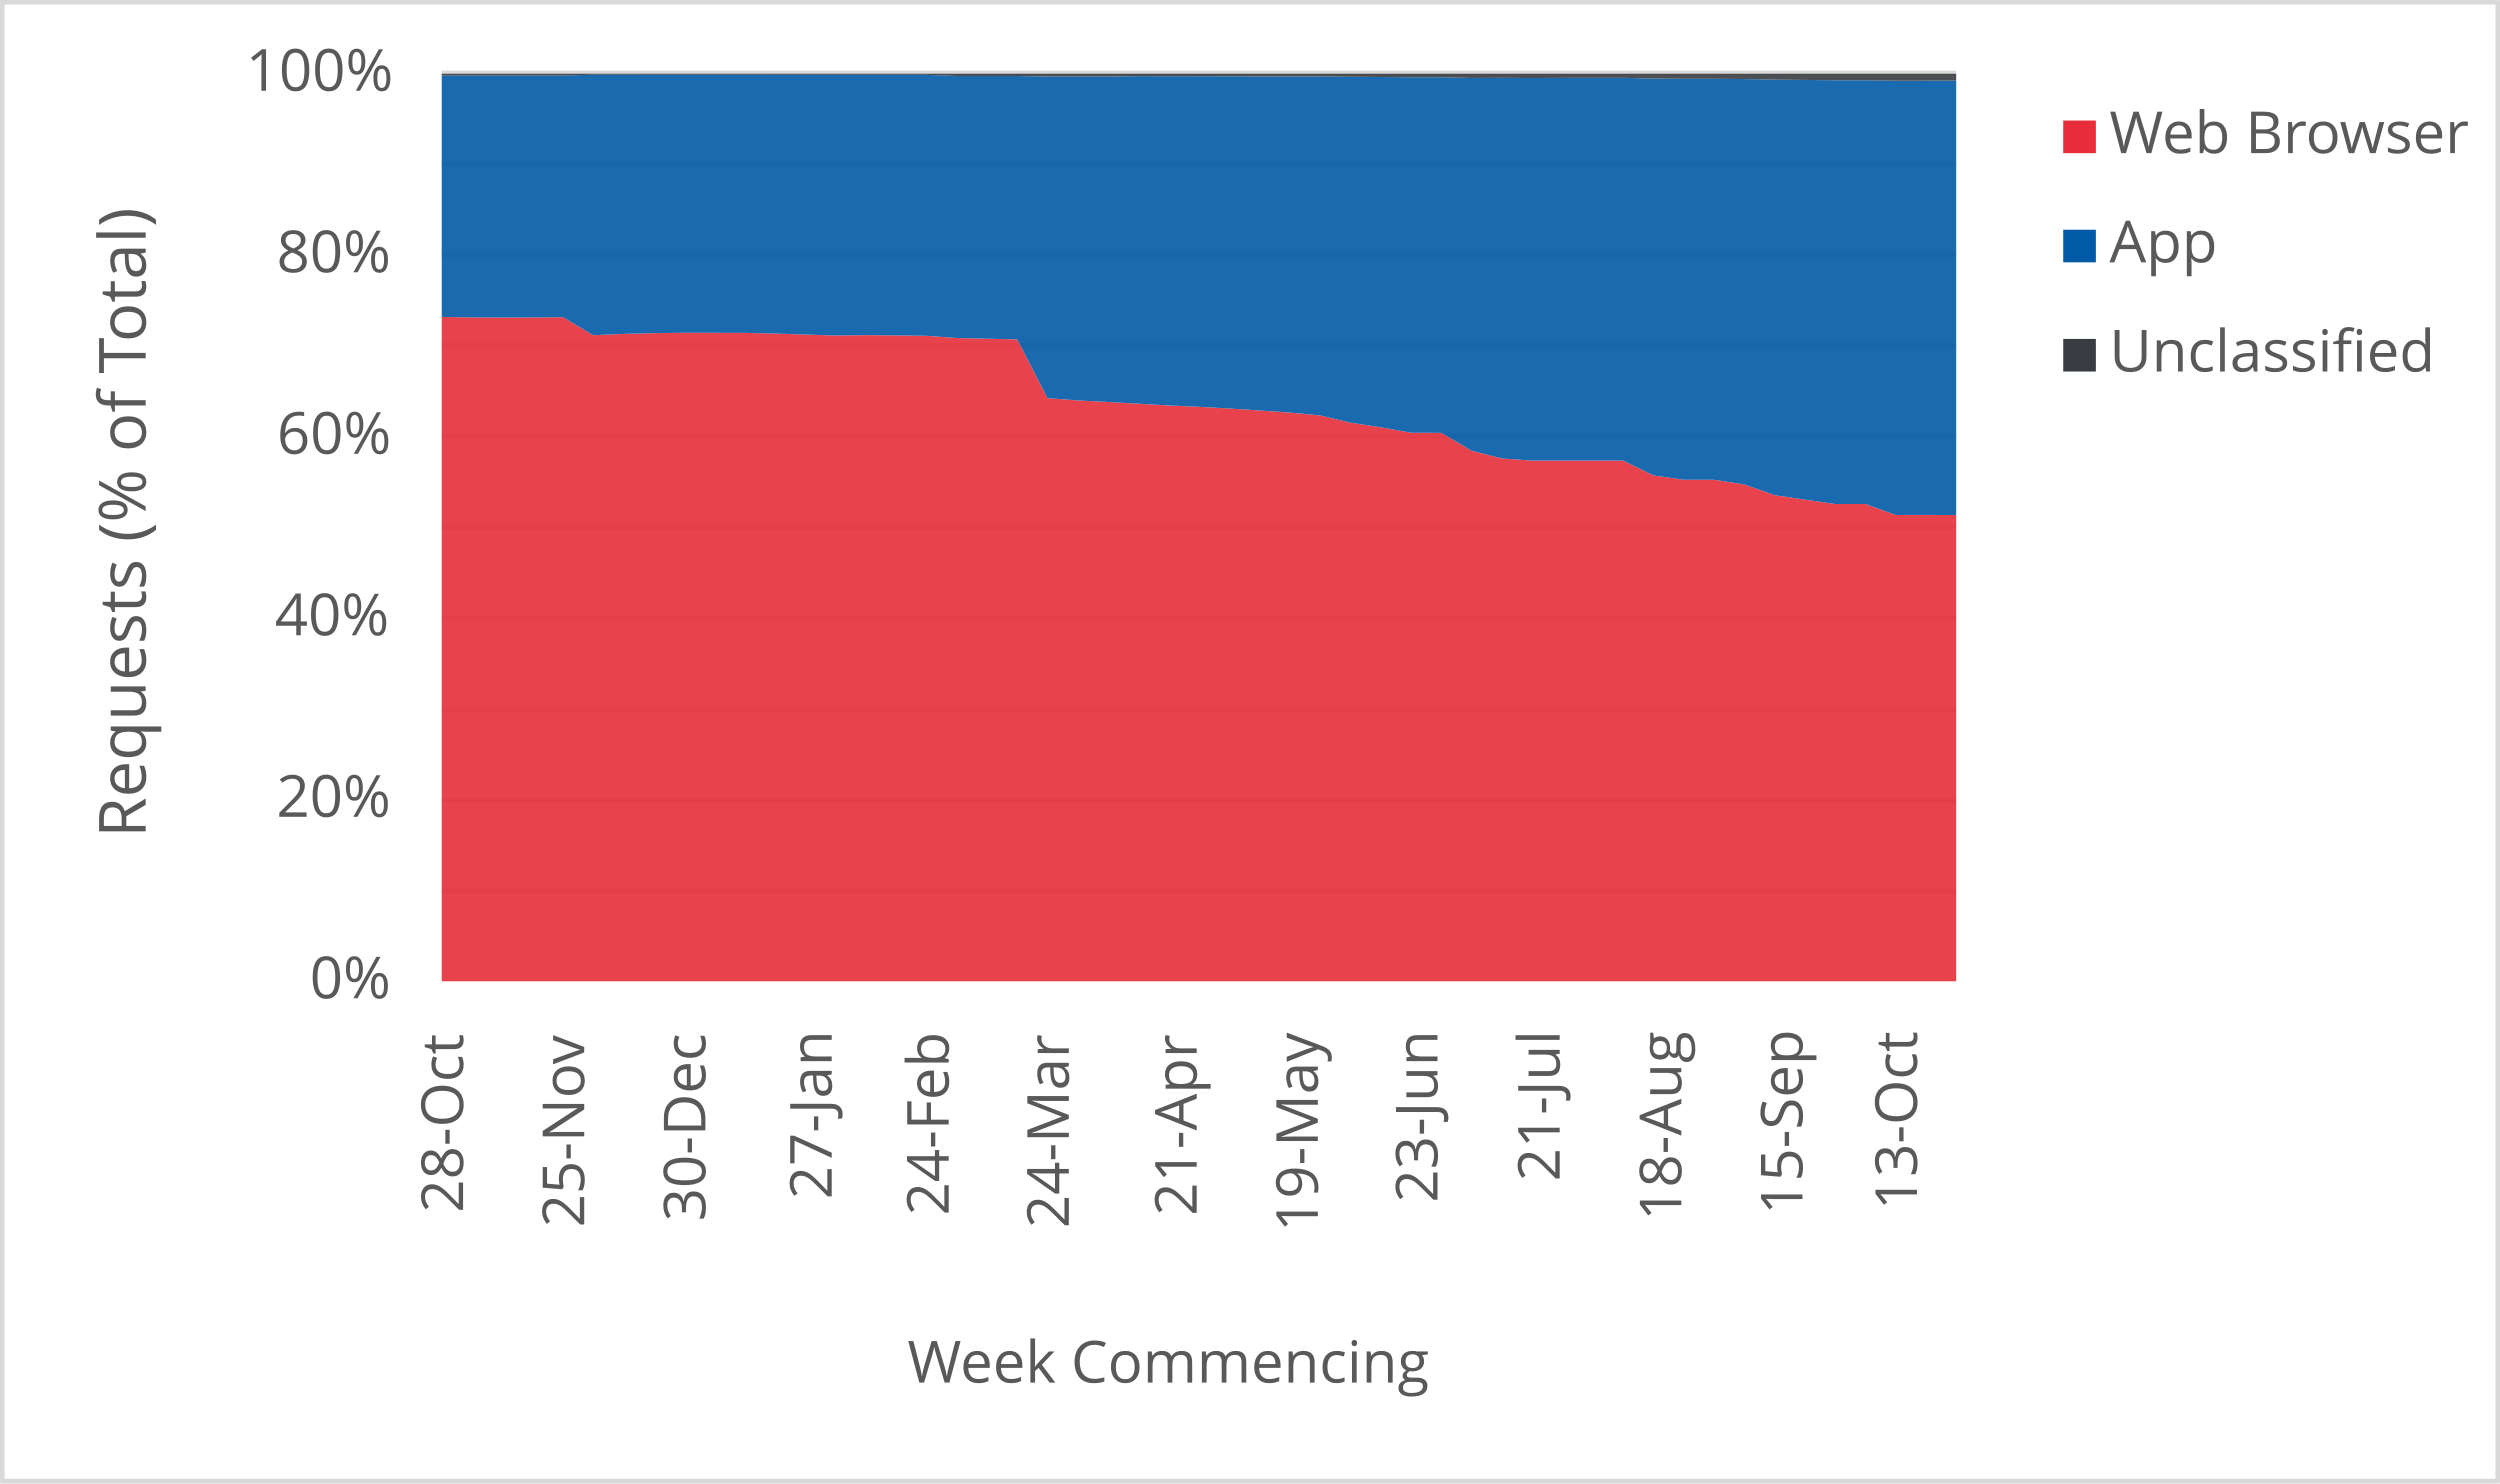
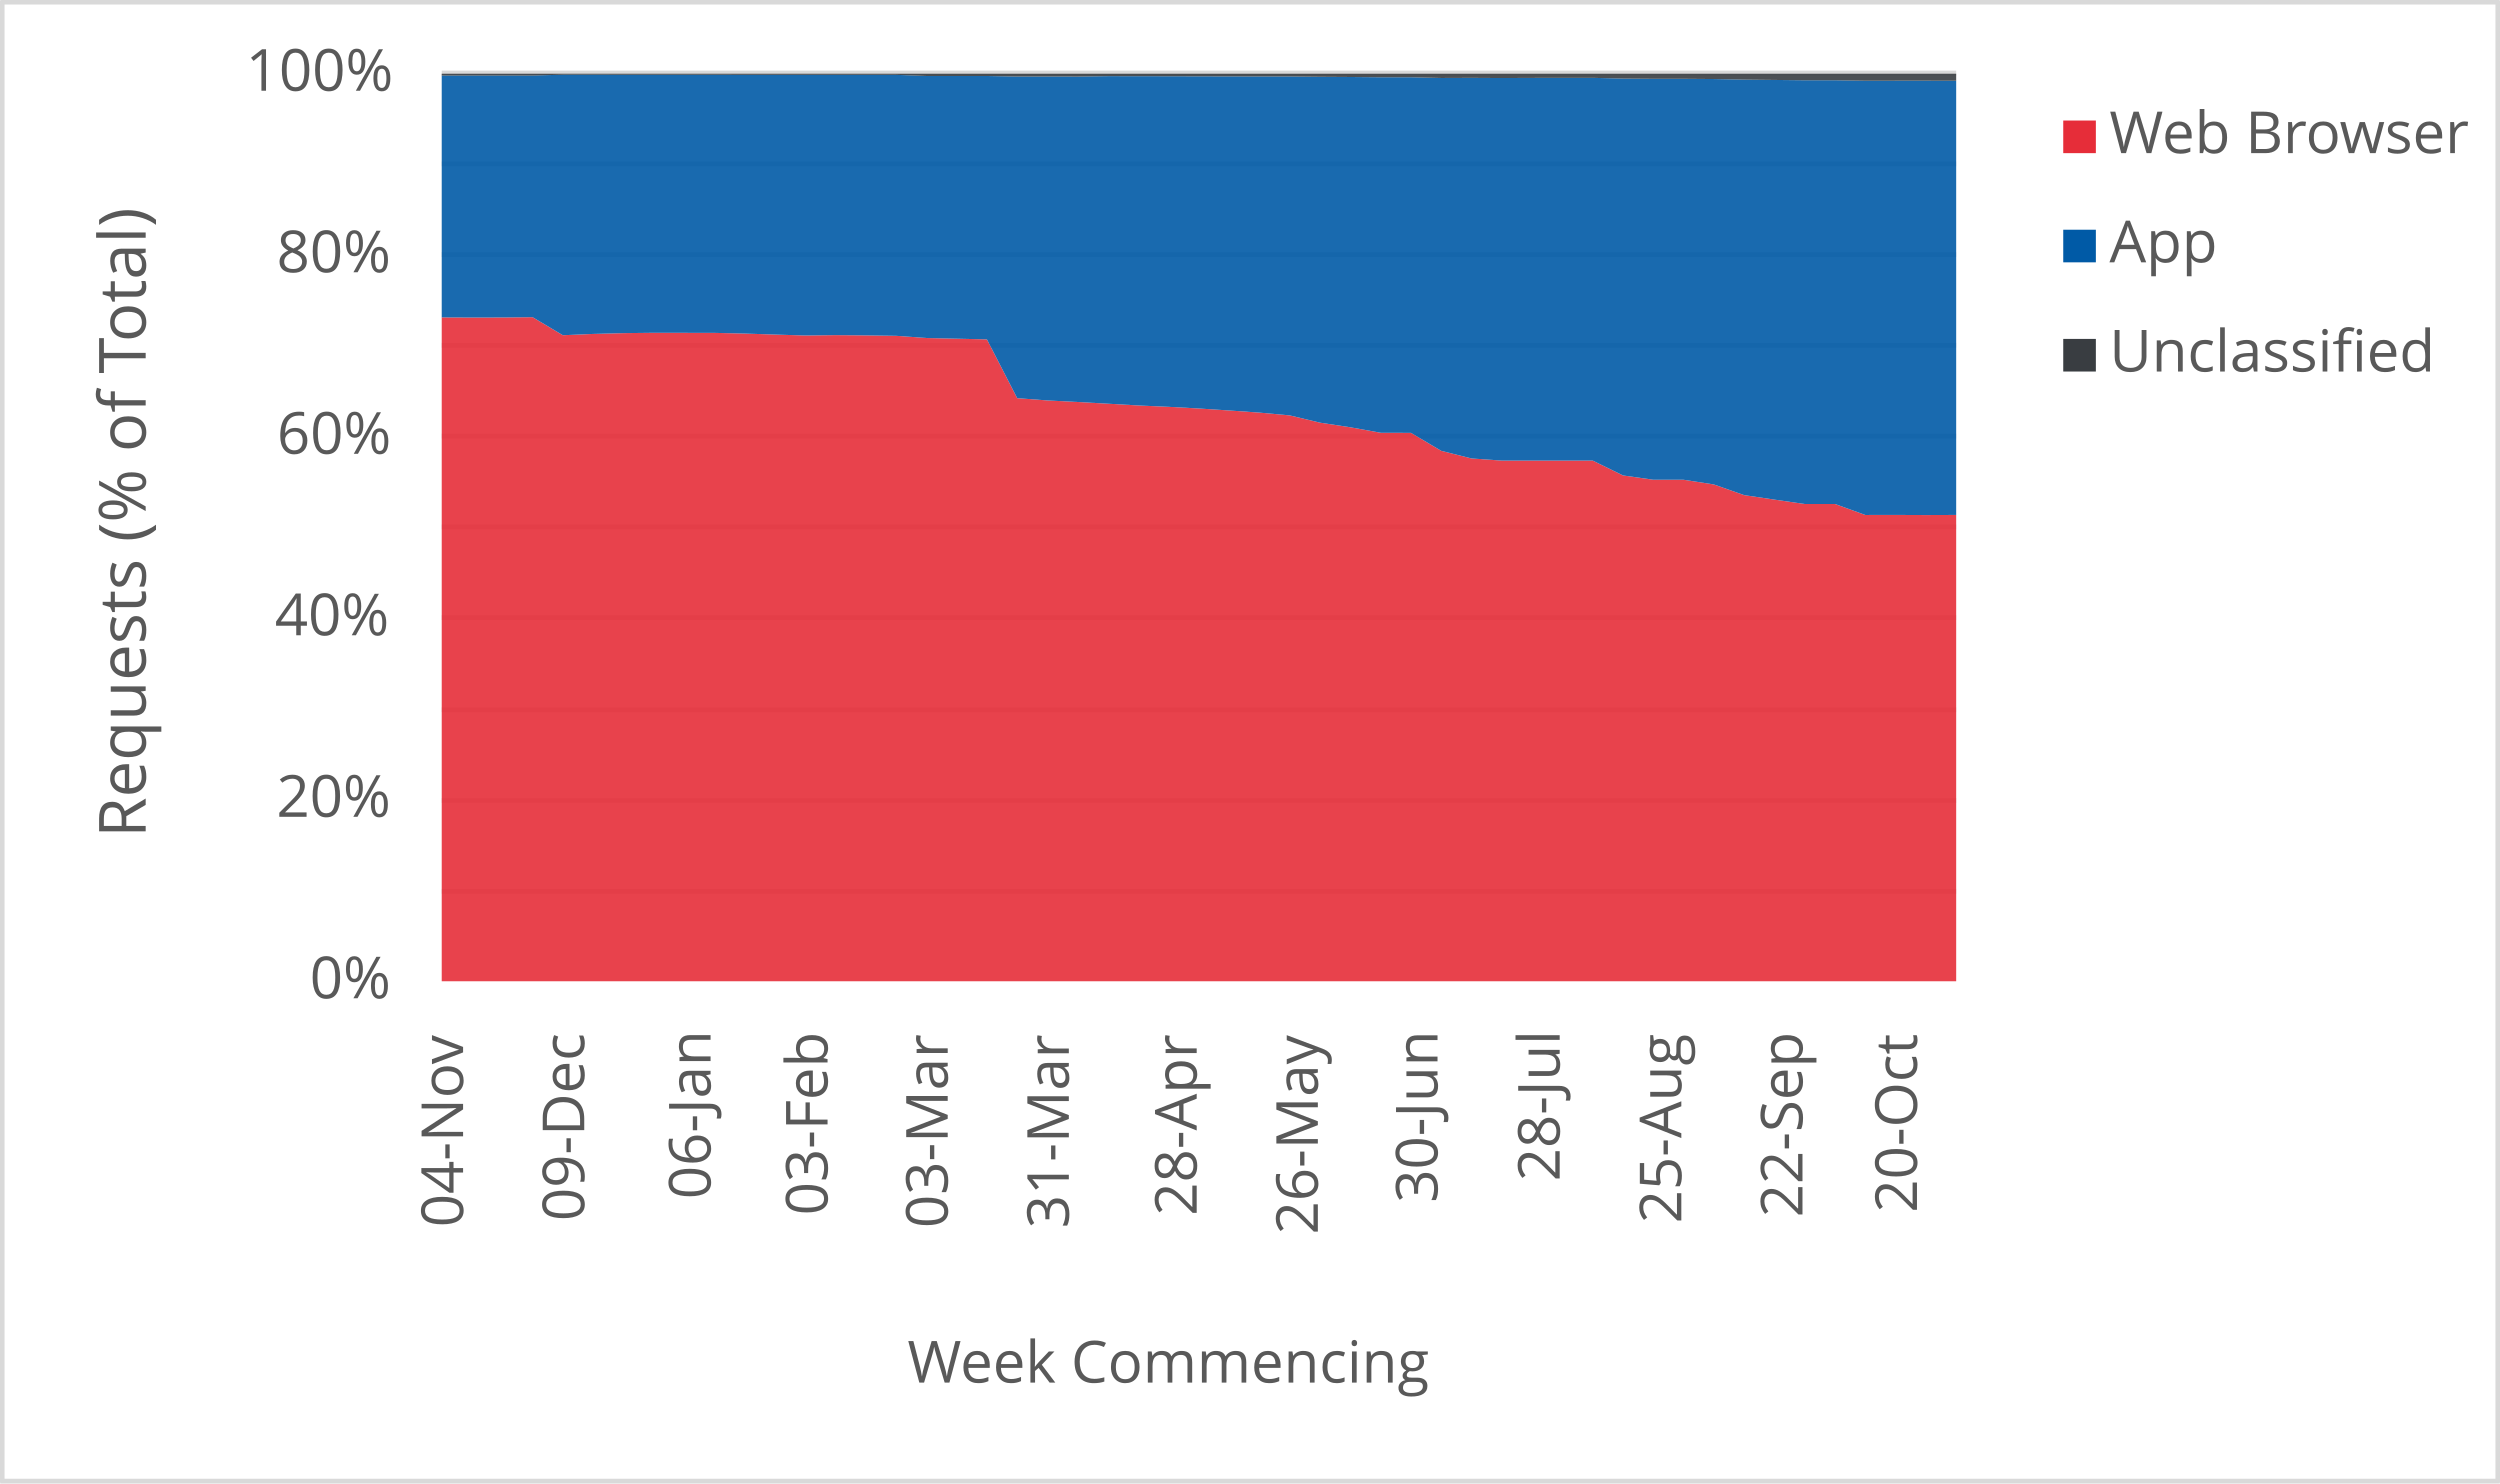
<svg xmlns="http://www.w3.org/2000/svg" width="1763" height="1046" xml:space="preserve" overflow="hidden">
  <defs>
    <clipPath id="clip0">
      <rect x="2917" y="346" width="1763" height="1046" />
    </clipPath>
  </defs>
  <g clip-path="url(#clip0)" transform="translate(-2917 -346)">
    <rect x="2918" y="347" width="1760" height="1043" fill="#FFFFFF" />
    <g>
      <path d="    M3228.5 974.532 4296.5 974.532    M3228.5 910.53 4296.5 910.53    M3228.5 846.528 4296.5 846.528    M3228.5 781.526 4296.5 781.526    M3228.5 717.524 4296.5 717.524    M3228.5 653.522 4296.5 653.522    M3228.5 589.52 4296.5 589.52    M3228.5 525.517 4296.5 525.517    M3228.5 461.515 4296.5 461.515    M3228.5 397.5 4296.5 397.5" stroke="#D9D9D9" stroke-width="3.438" stroke-linejoin="round" stroke-miterlimit="10" fill="none" />
    </g>
    <g>
      <path d="M 1038.5 4296.5 1038.5" stroke="#D9D9D9" stroke-width="3.438" stroke-linejoin="round" stroke-miterlimit="10" fill="none" fill-rule="evenodd" />
    </g>
    <g>
-       <text fill="#595959" font-family="Verdana,Open Sans,DejaVu Sans,sans-serif" font-weight="400" font-size="41" transform="matrix(6.12323e-17 -1 1 6.12323e-17 3243.565 1201.14)">28-Oct</text>
+       <text fill="#595959" font-family="Verdana,Open Sans,DejaVu Sans,sans-serif" font-weight="400" font-size="41" transform="matrix(6.12323e-17 -1 1 6.12323e-17 3243.565 1211.43)">04-Nov</text>
    </g>
    <g>
-       <text fill="#595959" font-family="Verdana,Open Sans,DejaVu Sans,sans-serif" font-weight="400" font-size="41" transform="matrix(6.12323e-17 -1 1 6.12323e-17 3328.985 1211.47)">25-Nov</text>
+       <text fill="#595959" font-family="Verdana,Open Sans,DejaVu Sans,sans-serif" font-weight="400" font-size="41" transform="matrix(6.12323e-17 -1 1 6.12323e-17 3329.005 1207.086)">09-Dec</text>
    </g>
    <g>
-       <text fill="#595959" font-family="Verdana,Open Sans,DejaVu Sans,sans-serif" font-weight="400" font-size="41" transform="matrix(6.12323e-17 -1 1 6.12323e-17 3414.445 1207.246)">30-Dec</text>
+       <text fill="#595959" font-family="Verdana,Open Sans,DejaVu Sans,sans-serif" font-weight="400" font-size="41" transform="matrix(6.12323e-17 -1 1 6.12323e-17 3418.098 1191.651)">06-Jan</text>
    </g>
    <g>
-       <text fill="#595959" font-family="Verdana,Open Sans,DejaVu Sans,sans-serif" font-weight="400" font-size="41" transform="matrix(6.12323e-17 -1 1 6.12323e-17 3503.518 1191.691)">27-Jan</text>
+       <text fill="#595959" font-family="Verdana,Open Sans,DejaVu Sans,sans-serif" font-weight="400" font-size="41" transform="matrix(6.12323e-17 -1 1 6.12323e-17 3500.595 1203.042)">03-Feb</text>
    </g>
    <g>
-       <text fill="#595959" font-family="Verdana,Open Sans,DejaVu Sans,sans-serif" font-weight="400" font-size="41" transform="matrix(6.12323e-17 -1 1 6.12323e-17 3586.035 1203.082)">24-Feb</text>
+       <text fill="#595959" font-family="Verdana,Open Sans,DejaVu Sans,sans-serif" font-weight="400" font-size="41" transform="matrix(6.12323e-17 -1 1 6.12323e-17 3585.325 1212.011)">03-Mar</text>
    </g>
    <g>
-       <text fill="#595959" font-family="Verdana,Open Sans,DejaVu Sans,sans-serif" font-weight="400" font-size="41" transform="matrix(6.12323e-17 -1 1 6.12323e-17 3670.745 1212.051)">24-Mar</text>
+       <text fill="#595959" font-family="Verdana,Open Sans,DejaVu Sans,sans-serif" font-weight="400" font-size="41" transform="matrix(6.12323e-17 -1 1 6.12323e-17 3670.745 1212.171)">31-Mar</text>
    </g>
    <g>
-       <text fill="#595959" font-family="Verdana,Open Sans,DejaVu Sans,sans-serif" font-weight="400" font-size="41" transform="matrix(6.12323e-17 -1 1 6.12323e-17 3760.909 1203.302)">21-Apr</text>
+       <text fill="#595959" font-family="Verdana,Open Sans,DejaVu Sans,sans-serif" font-weight="400" font-size="41" transform="matrix(6.12323e-17 -1 1 6.12323e-17 3760.909 1203.302)">28-Apr</text>
    </g>
    <g>
-       <text fill="#595959" font-family="Verdana,Open Sans,DejaVu Sans,sans-serif" font-weight="400" font-size="41" transform="matrix(6.12323e-17 -1 1 6.12323e-17 3846.349 1214.753)">19-May</text>
+       <text fill="#595959" font-family="Verdana,Open Sans,DejaVu Sans,sans-serif" font-weight="400" font-size="41" transform="matrix(6.12323e-17 -1 1 6.12323e-17 3846.349 1216.515)">26-May</text>
    </g>
    <g>
-       <text fill="#595959" font-family="Verdana,Open Sans,DejaVu Sans,sans-serif" font-weight="400" font-size="41" transform="matrix(6.12323e-17 -1 1 6.12323e-17 3930.718 1194.053)">23-Jun</text>
+       <text fill="#595959" font-family="Verdana,Open Sans,DejaVu Sans,sans-serif" font-weight="400" font-size="41" transform="matrix(6.12323e-17 -1 1 6.12323e-17 3930.738 1194.173)">30-Jun</text>
    </g>
    <g>
-       <text fill="#595959" font-family="Verdana,Open Sans,DejaVu Sans,sans-serif" font-weight="400" font-size="41" transform="matrix(6.12323e-17 -1 1 6.12323e-17 4016.889 1179.039)">21-Jul</text>
+       <text fill="#595959" font-family="Verdana,Open Sans,DejaVu Sans,sans-serif" font-weight="400" font-size="41" transform="matrix(6.12323e-17 -1 1 6.12323e-17 4016.889 1179.039)">28-Jul</text>
    </g>
    <g>
-       <text fill="#595959" font-family="Verdana,Open Sans,DejaVu Sans,sans-serif" font-weight="400" font-size="41" transform="matrix(6.12323e-17 -1 1 6.12323e-17 4102.669 1206.906)">18-Aug</text>
+       <text fill="#595959" font-family="Verdana,Open Sans,DejaVu Sans,sans-serif" font-weight="400" font-size="41" transform="matrix(6.12323e-17 -1 1 6.12323e-17 4102.669 1208.667)">25-Aug</text>
    </g>
    <g>
-       <text fill="#595959" font-family="Verdana,Open Sans,DejaVu Sans,sans-serif" font-weight="400" font-size="41" transform="matrix(6.12323e-17 -1 1 6.12323e-17 4188.109 1202.662)">15-Sep</text>
+       <text fill="#595959" font-family="Verdana,Open Sans,DejaVu Sans,sans-serif" font-weight="400" font-size="41" transform="matrix(6.12323e-17 -1 1 6.12323e-17 4188.109 1204.423)">22-Sep</text>
    </g>
    <g>
-       <text fill="#595959" font-family="Verdana,Open Sans,DejaVu Sans,sans-serif" font-weight="400" font-size="41" transform="matrix(6.12323e-17 -1 1 6.12323e-17 4268.845 1199.378)">13-Oct</text>
+       <text fill="#595959" font-family="Verdana,Open Sans,DejaVu Sans,sans-serif" font-weight="400" font-size="41" transform="matrix(6.12323e-17 -1 1 6.12323e-17 4268.845 1201.14)">20-Oct</text>
    </g>
    <g>
      <text fill="#595959" font-family="Verdana,Open Sans,DejaVu Sans,sans-serif" font-weight="400" font-size="41" transform="matrix(1 0 0 1 3135.448 1050)">0%</text>
    </g>
    <g>
      <text fill="#595959" font-family="Verdana,Open Sans,DejaVu Sans,sans-serif" font-weight="400" font-size="41" transform="matrix(1 0 0 1 3111.965 922)">20%</text>
    </g>
    <g>
      <text fill="#595959" font-family="Verdana,Open Sans,DejaVu Sans,sans-serif" font-weight="400" font-size="41" transform="matrix(1 0 0 1 3110.824 794)">40%</text>
    </g>
    <g>
      <text fill="#595959" font-family="Verdana,Open Sans,DejaVu Sans,sans-serif" font-weight="400" font-size="41" transform="matrix(1 0 0 1 3112.306 666)">60%</text>
    </g>
    <g>
      <text fill="#595959" font-family="Verdana,Open Sans,DejaVu Sans,sans-serif" font-weight="400" font-size="41" transform="matrix(1 0 0 1 3112.045 538)">80%</text>
    </g>
    <g>
      <text fill="#595959" font-family="Verdana,Open Sans,DejaVu Sans,sans-serif" font-weight="400" font-size="41" transform="matrix(1 0 0 1 3090.284 410)">100%</text>
    </g>
    <g>
      <text fill="#595959" font-family="Verdana,Open Sans,DejaVu Sans,sans-serif" font-weight="400" font-size="41" transform="matrix(1 0 0 1 3556.971 1321)">Week Commencing</text>
    </g>
    <g>
      <text fill="#595959" font-family="Verdana,Open Sans,DejaVu Sans,sans-serif" font-weight="400" font-size="46" transform="matrix(6.12323e-17 -1 1 6.12323e-17 3019.73 936.7666)">Requests (% of Total)</text>
    </g>
    <rect x="2918.5" y="347.5" width="1760" height="1043" stroke="#D9D9D9" stroke-width="3.438" stroke-linejoin="round" stroke-miterlimit="10" fill="none" />
    <g>
-       <path d="M3228.5 1038 3249.86 1038 3271.22 1038 3292.58 1038 3313.94 1038 3335.3 1038 3356.66 1038 3378.02 1038 3399.38 1038 3420.74 1038 3442.1 1038 3463.46 1038 3484.82 1038 3506.18 1038 3527.54 1038 3548.9 1038 3570.26 1038 3591.62 1038 3612.98 1038 3634.34 1038 3655.7 1038 3677.06 1038 3698.42 1038 3719.78 1038 3741.14 1038 3762.5 1038 3783.86 1038 3805.22 1038 3826.58 1038 3847.94 1038 3869.3 1038 3890.66 1038 3912.02 1038 3933.38 1038 3954.74 1038 3976.1 1038 3997.46 1038 4018.82 1038 4040.18 1038 4061.54 1038 4082.9 1038 4104.26 1038 4125.62 1038 4146.98 1038 4168.34 1038 4189.7 1038 4211.06 1038 4232.42 1038 4253.78 1038 4275.14 1038 4296.5 1038 4296.5 709.213 4275.14 709.127 4253.78 709.159 4232.42 701.424 4211.06 701.438 4189.7 698.326 4168.34 695.163 4146.98 687.643 4125.62 684.331 4104.26 684.321 4082.9 681.278 4061.54 670.805 4040.18 670.827 4018.82 670.822 3997.46 670.825 3976.1 669.303 3954.74 663.942 3933.38 651.252 3912.02 651.187 3890.66 647.327 3869.3 644.077 3847.94 638.958 3826.58 636.975 3805.22 635.473 3783.86 634.074 3762.5 632.895 3741.14 631.936 3719.78 630.694 3698.42 629.505 3677.06 628.388 3655.7 626.788 3634.34 585.33 3612.98 584.842 3591.62 584.37 3570.26 582.815 3548.9 582.518 3527.54 582.334 3506.18 582.594 3484.82 581.93 3463.46 581.225 3442.1 580.742 3420.74 580.71 3399.38 580.674 3378.02 580.928 3356.66 581.487 3335.3 582.406 3313.94 569.683 3292.58 569.891 3271.22 569.93 3249.86 569.835 3228.5 569.504 3228.5 1038Z" fill="#e62d39" opacity="0.9" />
+       <path d="M3228.5 1038 3249.86 1038 3271.22 1038 3292.58 1038 3313.94 1038 3335.3 1038 3356.66 1038 3378.02 1038 3399.38 1038 3420.74 1038 3442.1 1038 3463.46 1038 3484.82 1038 3506.18 1038 3527.54 1038 3548.9 1038 3570.26 1038 3591.62 1038 3612.98 1038 3634.34 1038 3655.7 1038 3677.06 1038 3698.42 1038 3719.78 1038 3741.14 1038 3762.5 1038 3783.86 1038 3805.22 1038 3826.58 1038 3847.94 1038 3869.3 1038 3890.66 1038 3912.02 1038 3933.38 1038 3954.74 1038 3976.1 1038 3997.46 1038 4018.82 1038 4040.18 1038 4061.54 1038 4082.9 1038 4104.26 1038 4125.62 1038 4146.98 1038 4168.34 1038 4189.7 1038 4211.06 1038 4232.42 1038 4253.78 1038 4275.14 1038 4296.5 1038 4296.5 709.135 4275.14 709.213 4253.78 709.127 4232.42 709.159 4211.06 701.424 4189.7 701.438 4168.34 698.326 4146.98 695.163 4125.62 687.643 4104.26 684.331 4082.9 684.321 4061.54 681.278 4040.18 670.805 4018.82 670.827 3997.46 670.822 3976.1 670.825 3954.74 669.303 3933.38 663.942 3912.02 651.252 3890.66 651.187 3869.3 647.327 3847.94 644.077 3826.58 638.958 3805.22 636.975 3783.86 635.473 3762.5 634.074 3741.14 632.895 3719.78 631.936 3698.42 630.694 3677.06 629.505 3655.7 628.388 3634.34 626.788 3612.98 585.33 3591.62 584.842 3570.26 584.37 3548.9 582.815 3527.54 582.518 3506.18 582.334 3484.82 582.594 3463.46 581.93 3442.1 581.225 3420.74 580.742 3399.38 580.71 3378.02 580.674 3356.66 580.928 3335.3 581.487 3313.94 582.406 3292.58 569.683 3271.22 569.891 3249.86 569.93 3228.5 569.835 3228.5 1038Z" fill="#e62d39" opacity="0.9" />
    </g>
    <g>
-       <path d="M3228.5 569.504 3249.86 569.835 3271.22 569.93 3292.58 569.891 3313.94 569.683 3335.3 582.406 3356.66 581.487 3378.02 580.928 3399.38 580.674 3420.74 580.71 3442.1 580.742 3463.46 581.225 3484.82 581.93 3506.18 582.594 3527.54 582.334 3548.9 582.518 3570.26 582.815 3591.62 584.37 3612.98 584.842 3634.34 585.33 3655.7 626.788 3677.06 628.388 3698.42 629.505 3719.78 630.694 3741.14 631.936 3762.5 632.895 3783.86 634.074 3805.22 635.473 3826.58 636.975 3847.94 638.958 3869.3 644.077 3890.66 647.327 3912.02 651.187 3933.38 651.252 3954.74 663.942 3976.1 669.303 3997.46 670.825 4018.82 670.822 4040.18 670.827 4061.54 670.805 4082.9 681.278 4104.26 684.321 4125.62 684.331 4146.98 687.643 4168.34 695.163 4189.7 698.326 4211.06 701.438 4232.42 701.424 4253.78 709.159 4275.14 709.127 4296.5 709.213 4296.5 402.907 4275.14 402.909 4253.78 402.93 4232.42 402.603 4211.06 402.61 4189.7 402.372 4168.34 402.145 4146.98 401.736 4125.62 401.57 4104.26 401.571 4082.9 401.408 4061.54 400.892 4040.18 400.889 4018.82 400.939 3997.46 401.027 3976.1 400.909 3954.74 400.992 3933.38 400.488 3912.02 400.496 3890.66 400.292 3869.3 400.158 3847.94 399.929 3826.58 399.933 3805.22 399.88 3783.86 399.831 3762.5 399.774 3741.14 399.725 3719.78 399.705 3698.42 400.004 3677.06 399.96 3655.7 399.991 3634.34 399.584 3612.98 399.605 3591.62 399.583 3570.26 398.769 3548.9 398.749 3527.54 398.751 3506.18 398.747 3484.82 398.741 3463.46 398.738 3442.1 398.707 3420.74 398.709 3399.38 398.701 3378.02 398.685 3356.66 398.671 3335.3 398.675 3313.94 399.272 3292.58 399.263 3271.22 399.274 3249.86 399.281 3228.5 399.299 3228.5 569.504Z" fill="#005aa6" opacity="0.9" />
+       <path d="M3228.5 569.835 3249.86 569.93 3271.22 569.891 3292.58 569.683 3313.94 582.406 3335.3 581.487 3356.66 580.928 3378.02 580.674 3399.38 580.71 3420.74 580.742 3442.1 581.225 3463.46 581.93 3484.82 582.594 3506.18 582.334 3527.54 582.518 3548.9 582.815 3570.26 584.37 3591.62 584.842 3612.98 585.33 3634.34 626.788 3655.7 628.388 3677.06 629.505 3698.42 630.694 3719.78 631.936 3741.14 632.895 3762.5 634.074 3783.86 635.473 3805.22 636.975 3826.58 638.958 3847.94 644.077 3869.3 647.327 3890.66 651.187 3912.02 651.252 3933.38 663.942 3954.74 669.303 3976.1 670.825 3997.46 670.822 4018.82 670.827 4040.18 670.805 4061.54 681.278 4082.9 684.321 4104.26 684.331 4125.62 687.643 4146.98 695.163 4168.34 698.326 4189.7 701.438 4211.06 701.424 4232.42 709.159 4253.78 709.127 4275.14 709.213 4296.5 709.135 4296.5 402.925 4275.14 402.907 4253.78 402.909 4232.42 402.93 4211.06 402.603 4189.7 402.61 4168.34 402.372 4146.98 402.145 4125.62 401.736 4104.26 401.57 4082.9 401.571 4061.54 401.408 4040.18 400.892 4018.82 400.889 3997.46 400.939 3976.1 401.027 3954.74 400.909 3933.38 400.992 3912.02 400.488 3890.66 400.496 3869.3 400.292 3847.94 400.158 3826.58 399.929 3805.22 399.933 3783.86 399.88 3762.5 399.831 3741.14 399.774 3719.78 399.725 3698.42 399.705 3677.06 400.004 3655.7 399.96 3634.34 399.991 3612.98 399.584 3591.62 399.605 3570.26 399.583 3548.9 398.769 3527.54 398.749 3506.18 398.751 3484.82 398.747 3463.46 398.741 3442.1 398.738 3420.74 398.707 3399.38 398.709 3378.02 398.701 3356.66 398.685 3335.3 398.671 3313.94 398.675 3292.58 399.272 3271.22 399.263 3249.86 399.274 3228.5 399.281 3228.5 569.835Z" fill="#005aa6" opacity="0.9" />
    </g>
    <g>
-       <path d="M3228.5 399.299 3249.86 399.281 3271.22 399.274 3292.58 399.263 3313.94 399.272 3335.3 398.675 3356.66 398.671 3378.02 398.685 3399.38 398.701 3420.74 398.709 3442.1 398.707 3463.46 398.738 3484.82 398.741 3506.18 398.747 3527.54 398.751 3548.9 398.749 3570.26 398.769 3591.62 399.583 3612.98 399.605 3634.34 399.584 3655.7 399.991 3677.06 399.96 3698.42 400.004 3719.78 399.705 3741.14 399.725 3762.5 399.774 3783.86 399.831 3805.22 399.88 3826.58 399.933 3847.94 399.929 3869.3 400.158 3890.66 400.292 3912.02 400.496 3933.38 400.488 3954.74 400.992 3976.1 400.909 3997.46 401.027 4018.82 400.939 4040.18 400.889 4061.54 400.892 4082.9 401.408 4104.26 401.571 4125.62 401.57 4146.98 401.736 4168.34 402.145 4189.7 402.372 4211.06 402.61 4232.42 402.603 4253.78 402.93 4275.14 402.909 4296.5 402.907 4296.5 398 4275.14 398 4253.78 398 4232.42 398 4211.06 398 4189.7 398 4168.34 398 4146.98 398 4125.62 398 4104.26 398 4082.9 398 4061.54 398 4040.18 398 4018.82 398 3997.46 398 3976.1 398 3954.74 398 3933.38 398 3912.02 398 3890.66 398 3869.3 398 3847.94 398 3826.58 398 3805.22 398 3783.86 398 3762.5 398 3741.14 398 3719.78 398 3698.42 398 3677.06 398 3655.7 398 3634.34 398 3612.98 398 3591.62 398 3570.26 398 3548.9 398 3527.54 398 3506.18 398 3484.82 398 3463.46 398 3442.1 398 3420.74 398 3399.38 398 3378.02 398 3356.66 398 3335.3 398 3313.94 398 3292.58 398 3271.22 398 3249.86 398 3228.5 398 3228.5 399.299Z" fill="#393d41" opacity="0.9" />
+       <path d="M3228.5 399.281 3249.86 399.274 3271.22 399.263 3292.58 399.272 3313.94 398.675 3335.3 398.671 3356.66 398.685 3378.02 398.701 3399.38 398.709 3420.74 398.707 3442.1 398.738 3463.46 398.741 3484.82 398.747 3506.18 398.751 3527.54 398.749 3548.9 398.769 3570.26 399.583 3591.62 399.605 3612.98 399.584 3634.34 399.991 3655.7 399.96 3677.06 400.004 3698.42 399.705 3719.78 399.725 3741.14 399.774 3762.5 399.831 3783.86 399.88 3805.22 399.933 3826.58 399.929 3847.94 400.158 3869.3 400.292 3890.66 400.496 3912.02 400.488 3933.38 400.992 3954.74 400.909 3976.1 401.027 3997.46 400.939 4018.82 400.889 4040.18 400.892 4061.54 401.408 4082.9 401.571 4104.26 401.57 4125.62 401.736 4146.98 402.145 4168.34 402.372 4189.7 402.61 4211.06 402.603 4232.42 402.93 4253.78 402.909 4275.14 402.907 4296.5 402.925 4296.5 398 4275.14 398 4253.78 398 4232.42 398 4211.06 398 4189.7 398 4168.34 398 4146.98 398 4125.62 398 4104.26 398 4082.9 398 4061.54 398 4040.18 398 4018.82 398 3997.46 398 3976.1 398 3954.74 398 3933.38 398 3912.02 398 3890.66 398 3869.3 398 3847.94 398 3826.58 398 3805.22 398 3783.86 398 3762.5 398 3741.14 398 3719.78 398 3698.42 398 3677.06 398 3655.7 398 3634.34 398 3612.98 398 3591.62 398 3570.26 398 3548.9 398 3527.54 398 3506.18 398 3484.82 398 3463.46 398 3442.1 398 3420.74 398 3399.38 398 3378.02 398 3356.66 398 3335.3 398 3313.94 398 3292.58 398 3271.22 398 3249.86 398 3228.5 398 3228.5 399.281Z" fill="#393d41" opacity="0.9" />
    </g>
    <g>
      <rect x="4372" y="431" width="23" height="23" fill="#e62d39" />
    </g>
    <g>
      <text fill="#595959" font-family="Verdana,Open Sans,DejaVu Sans,sans-serif" font-weight="400" font-size="41" transform="matrix(1 0 0 1 4404.56 454)">Web Browser</text>
    </g>
    <g>
      <rect x="4372" y="508" width="23" height="23" fill="#005aa6" />
    </g>
    <g>
      <text fill="#595959" font-family="Verdana,Open Sans,DejaVu Sans,sans-serif" font-weight="400" font-size="41" transform="matrix(1 0 0 1 4404.56 531)">App</text>
    </g>
    <g>
      <rect x="4372" y="585" width="23" height="23" fill="#393d41" />
    </g>
    <g>
      <text fill="#595959" font-family="Verdana,Open Sans,DejaVu Sans,sans-serif" font-weight="400" font-size="41" transform="matrix(1 0 0 1 4404.56 608)">Unclassified</text>
    </g>
  </g>
</svg>
